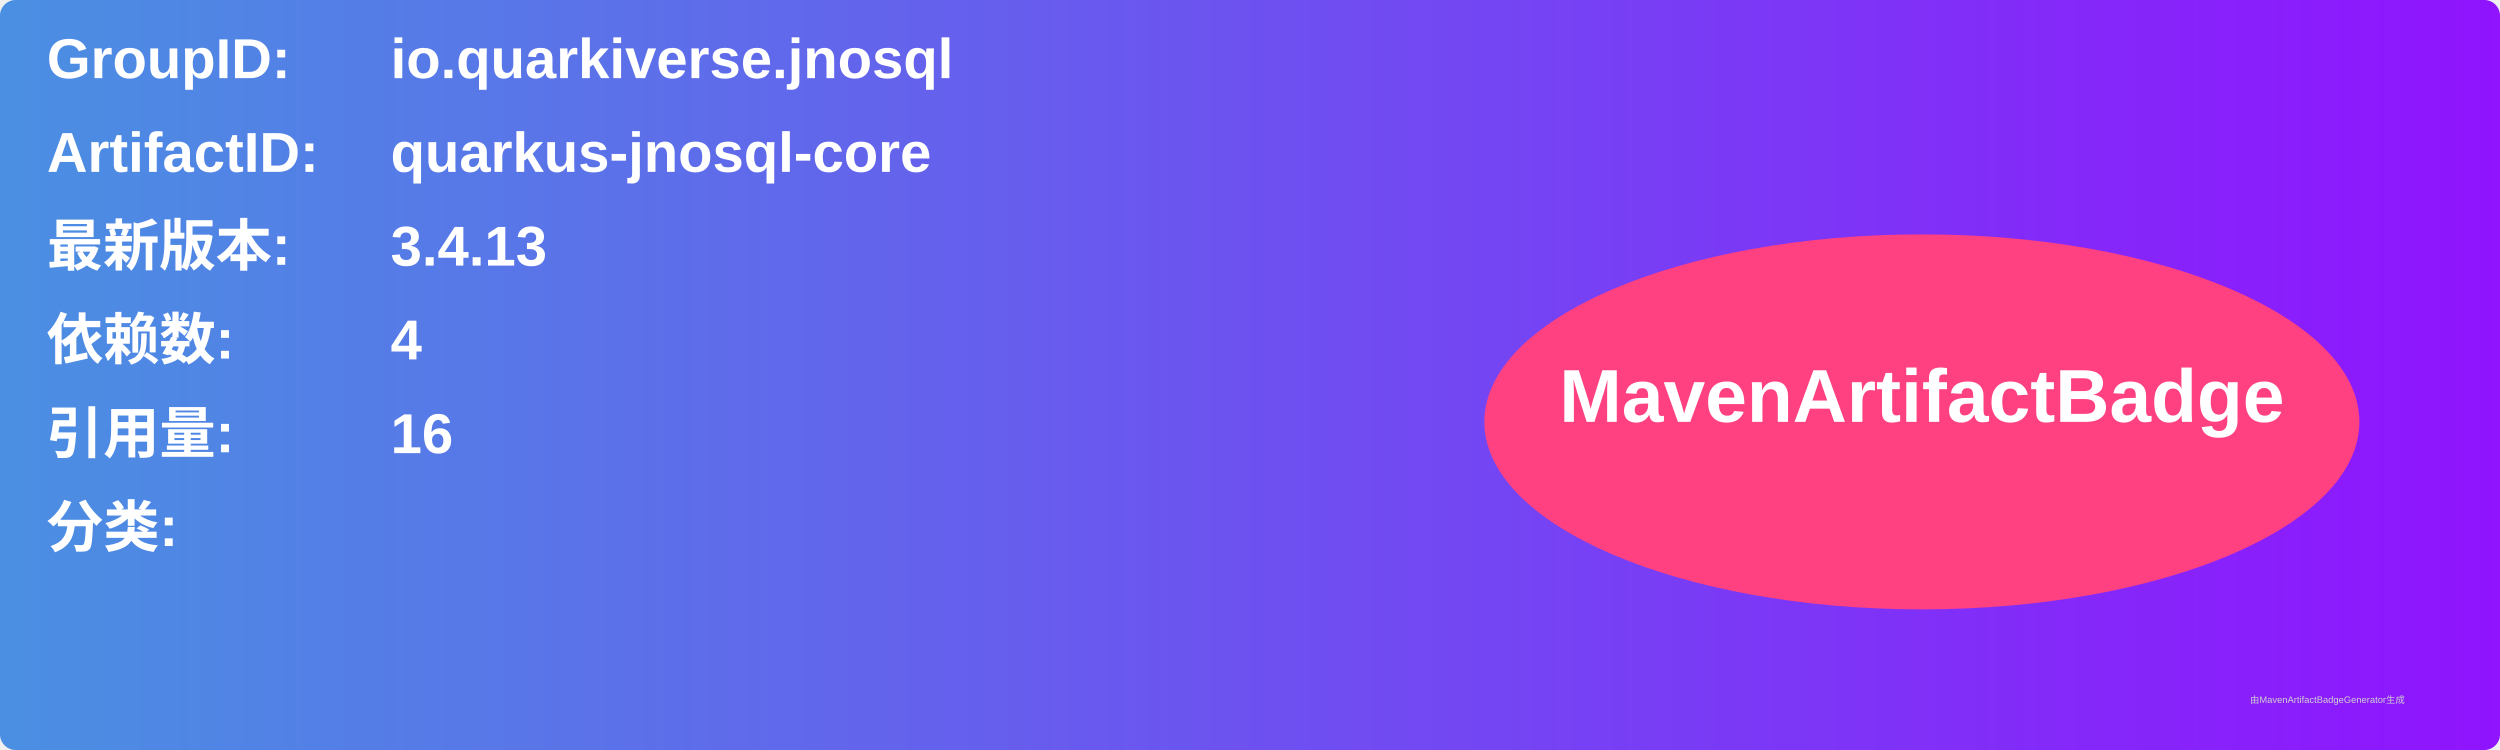
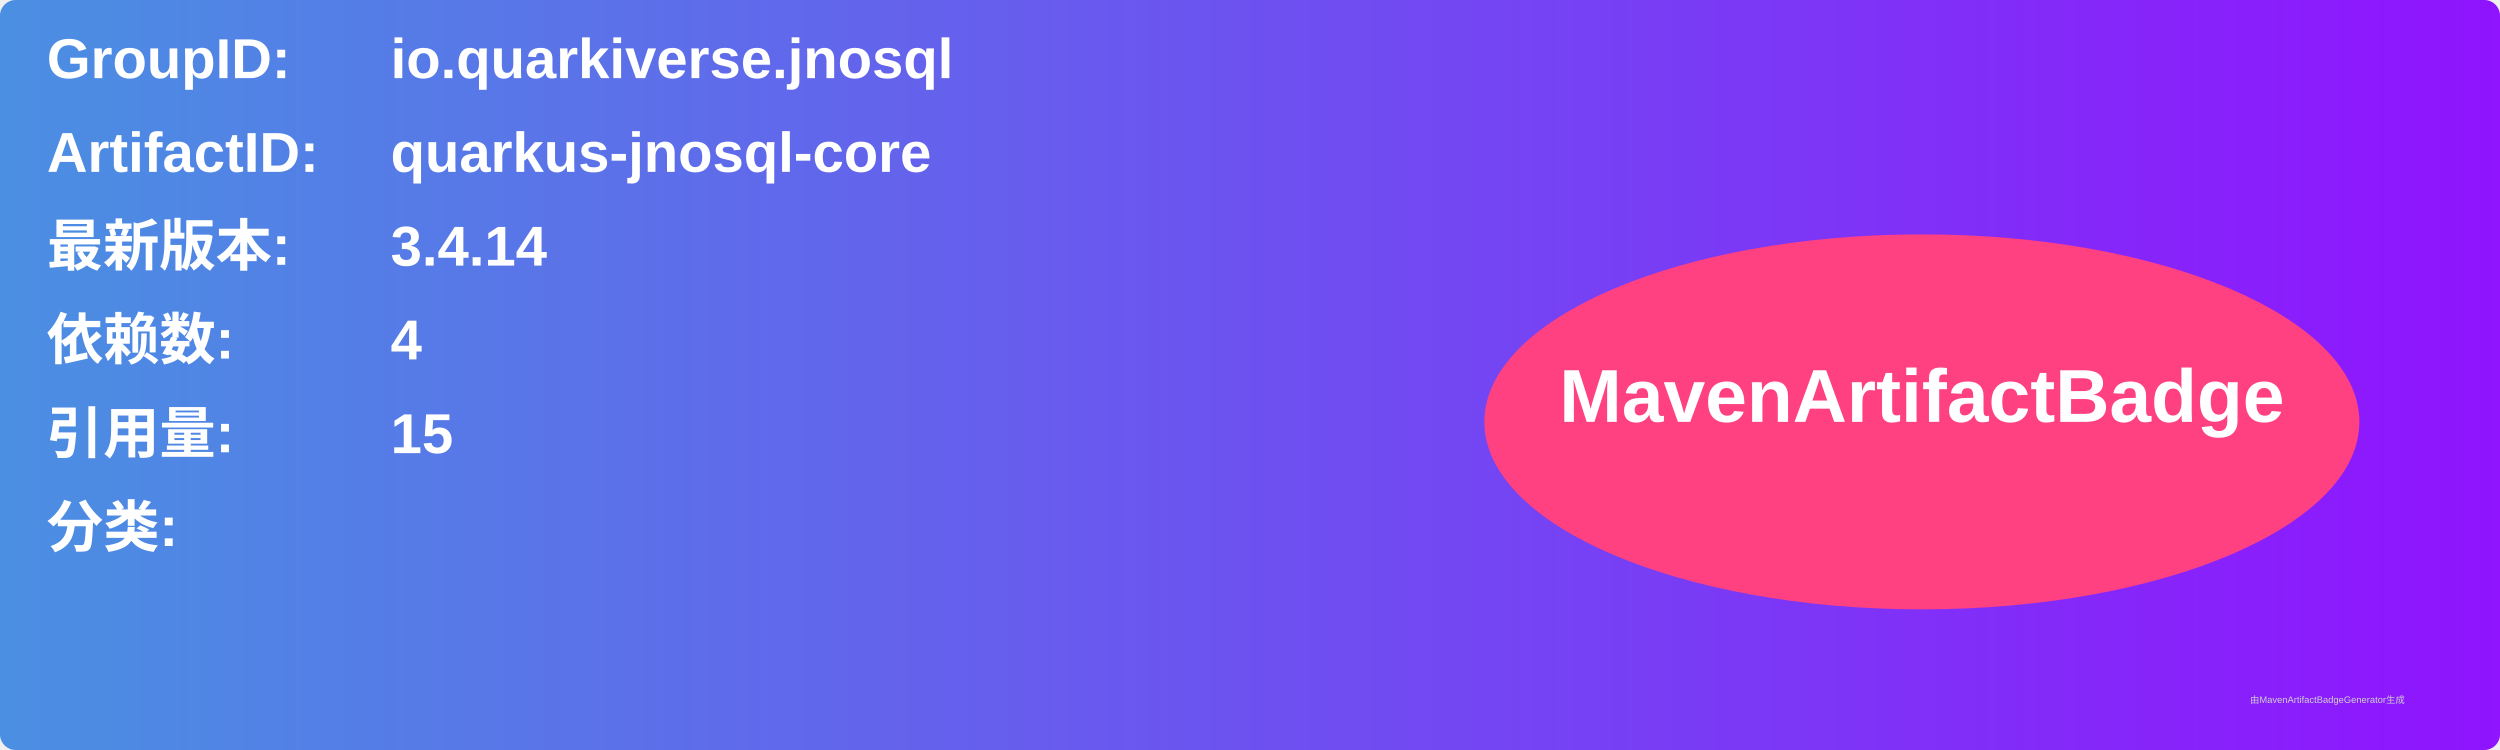
<svg xmlns="http://www.w3.org/2000/svg" width="800" height="240" viewBox="0 0 800 240">
  <linearGradient id="grad" x1="0%" y1="0%" x2="100%" y2="0%">
    <stop offset="0%" stop-color="#4a90e2" />
    <stop offset="100%" stop-color="#9013fe" />
  </linearGradient>
  <rect width="100%" height="100%" rx="5" ry="5" fill="url(#grad)" />
  <g transform="translate(15, 15)">
    <text x="0" y="10" font-family="Arial" font-size="18" fill="white" font-weight="bold" width="260">GroupID:</text>
    <text x="110" y="10" font-family="Arial" font-size="18" fill="white" font-weight="bold" width="460">io.quarkiverse.jnosql</text>
    <text x="0" y="40" font-family="Arial" font-size="18" fill="white" font-weight="bold" width="260">ArtifactID:</text>
    <text x="110" y="40" font-family="Arial" font-size="18" fill="white" font-weight="bold" width="460">quarkus-jnosql-core</text>
    <text x="0" y="70" font-family="Arial" font-size="18" fill="white" font-weight="bold">最新版本:</text>
    <text x="110" y="70" font-family="Arial" font-size="18" fill="white" font-weight="bold">
-       <tspan font-weight="bold">3.4.13</tspan>
+       <tspan font-weight="bold">3.4.14</tspan>
    </text>
    <text x="0" y="100" font-family="Arial" font-size="18" fill="white" font-weight="bold">依赖数: </text>
    <text x="110" y="100" font-family="Arial" font-size="18" fill="white">
      <tspan font-weight="bold">4</tspan>
    </text>
    <text x="0" y="130" font-family="Arial" font-size="18" fill="white" font-weight="bold">引用量: </text>
    <text x="110" y="130" font-family="Arial" font-size="18" fill="white">
-       <tspan font-weight="bold">16</tspan>
+       <tspan font-weight="bold">15</tspan>
    </text>
    <text x="0" y="160" font-family="Arial" font-size="18" fill="white" font-weight="bold">分类:</text>
    <text x="10" y="190" font-family="Arial" font-size="10" fill="white">
      <tspan font-weight="bold" />
    </text>
    <ellipse cx="600" cy="120" rx="140" ry="60" fill="#ff4081" />
    <text x="600" y="120" text-anchor="middle" font-family="Arial" font-size="24" fill="white" font-weight="bold">MavenArtifactBadge</text>
  </g>
  <text x="720" y="225" font-family="Arial" font-size="3" fill="#d0d0d0">由MavenArtifactBadgeGenerator生成</text>
</svg>
